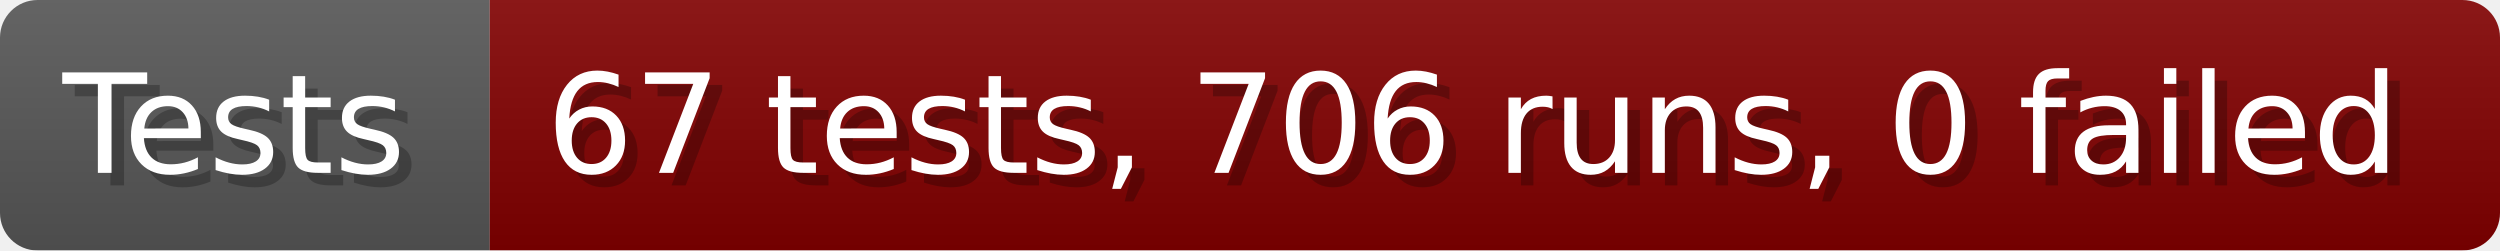
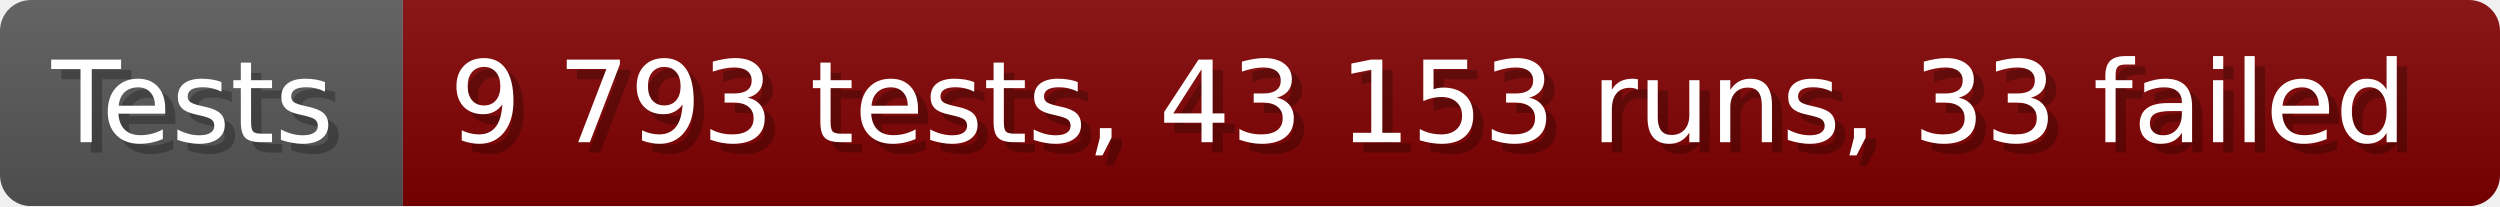
- <svg xmlns="http://www.w3.org/2000/svg" width="199.6" height="20" viewBox="0 0 1996 200" role="img" aria-label="Tests: 67 tests, 706 runs, 0 failed">
+ <svg xmlns="http://www.w3.org/2000/svg" width="242.6" height="20" viewBox="0 0 2426 200" role="img" aria-label="Tests: 9 793 tests, 43 153 runs, 33 failed">
  <linearGradient id="a" x2="0" y2="100%">
    <stop offset="0" stop-opacity=".1" stop-color="#EEE" />
    <stop offset="1" stop-opacity=".1" />
  </linearGradient>
  <mask id="m">
-     <rect width="1996" height="200" rx="30" fill="#FFF" />
+     <rect width="2426" height="200" rx="30" fill="#FFF" />
  </mask>
  <g mask="url(#m)">
    <rect width="391" height="200" fill="#555" />
-     <rect width="1605" height="200" fill="#800000" x="391" />
-     <rect width="1996" height="200" fill="url(#a)" />
+     <rect width="2035" height="200" fill="#800000" x="391" />
+     <rect width="2426" height="200" fill="url(#a)" />
  </g>
  <g aria-hidden="true" fill="#fff" text-anchor="start" font-family="Verdana,DejaVu Sans,sans-serif" font-size="110">
    <text x="60" y="148" textLength="291" fill="#000" opacity="0.25">Tests</text>
    <text x="50" y="138" textLength="291">Tests</text>
-     <text x="446" y="148" textLength="1505" fill="#000" opacity="0.25">67 tests, 706 runs, 0 failed</text>
-     <text x="436" y="138" textLength="1505">67 tests, 706 runs, 0 failed</text>
+     <text x="446" y="148" textLength="1935" fill="#000" opacity="0.25">9 793 tests, 43 153 runs, 33 failed</text>
+     <text x="436" y="138" textLength="1935">9 793 tests, 43 153 runs, 33 failed</text>
  </g>
</svg>
